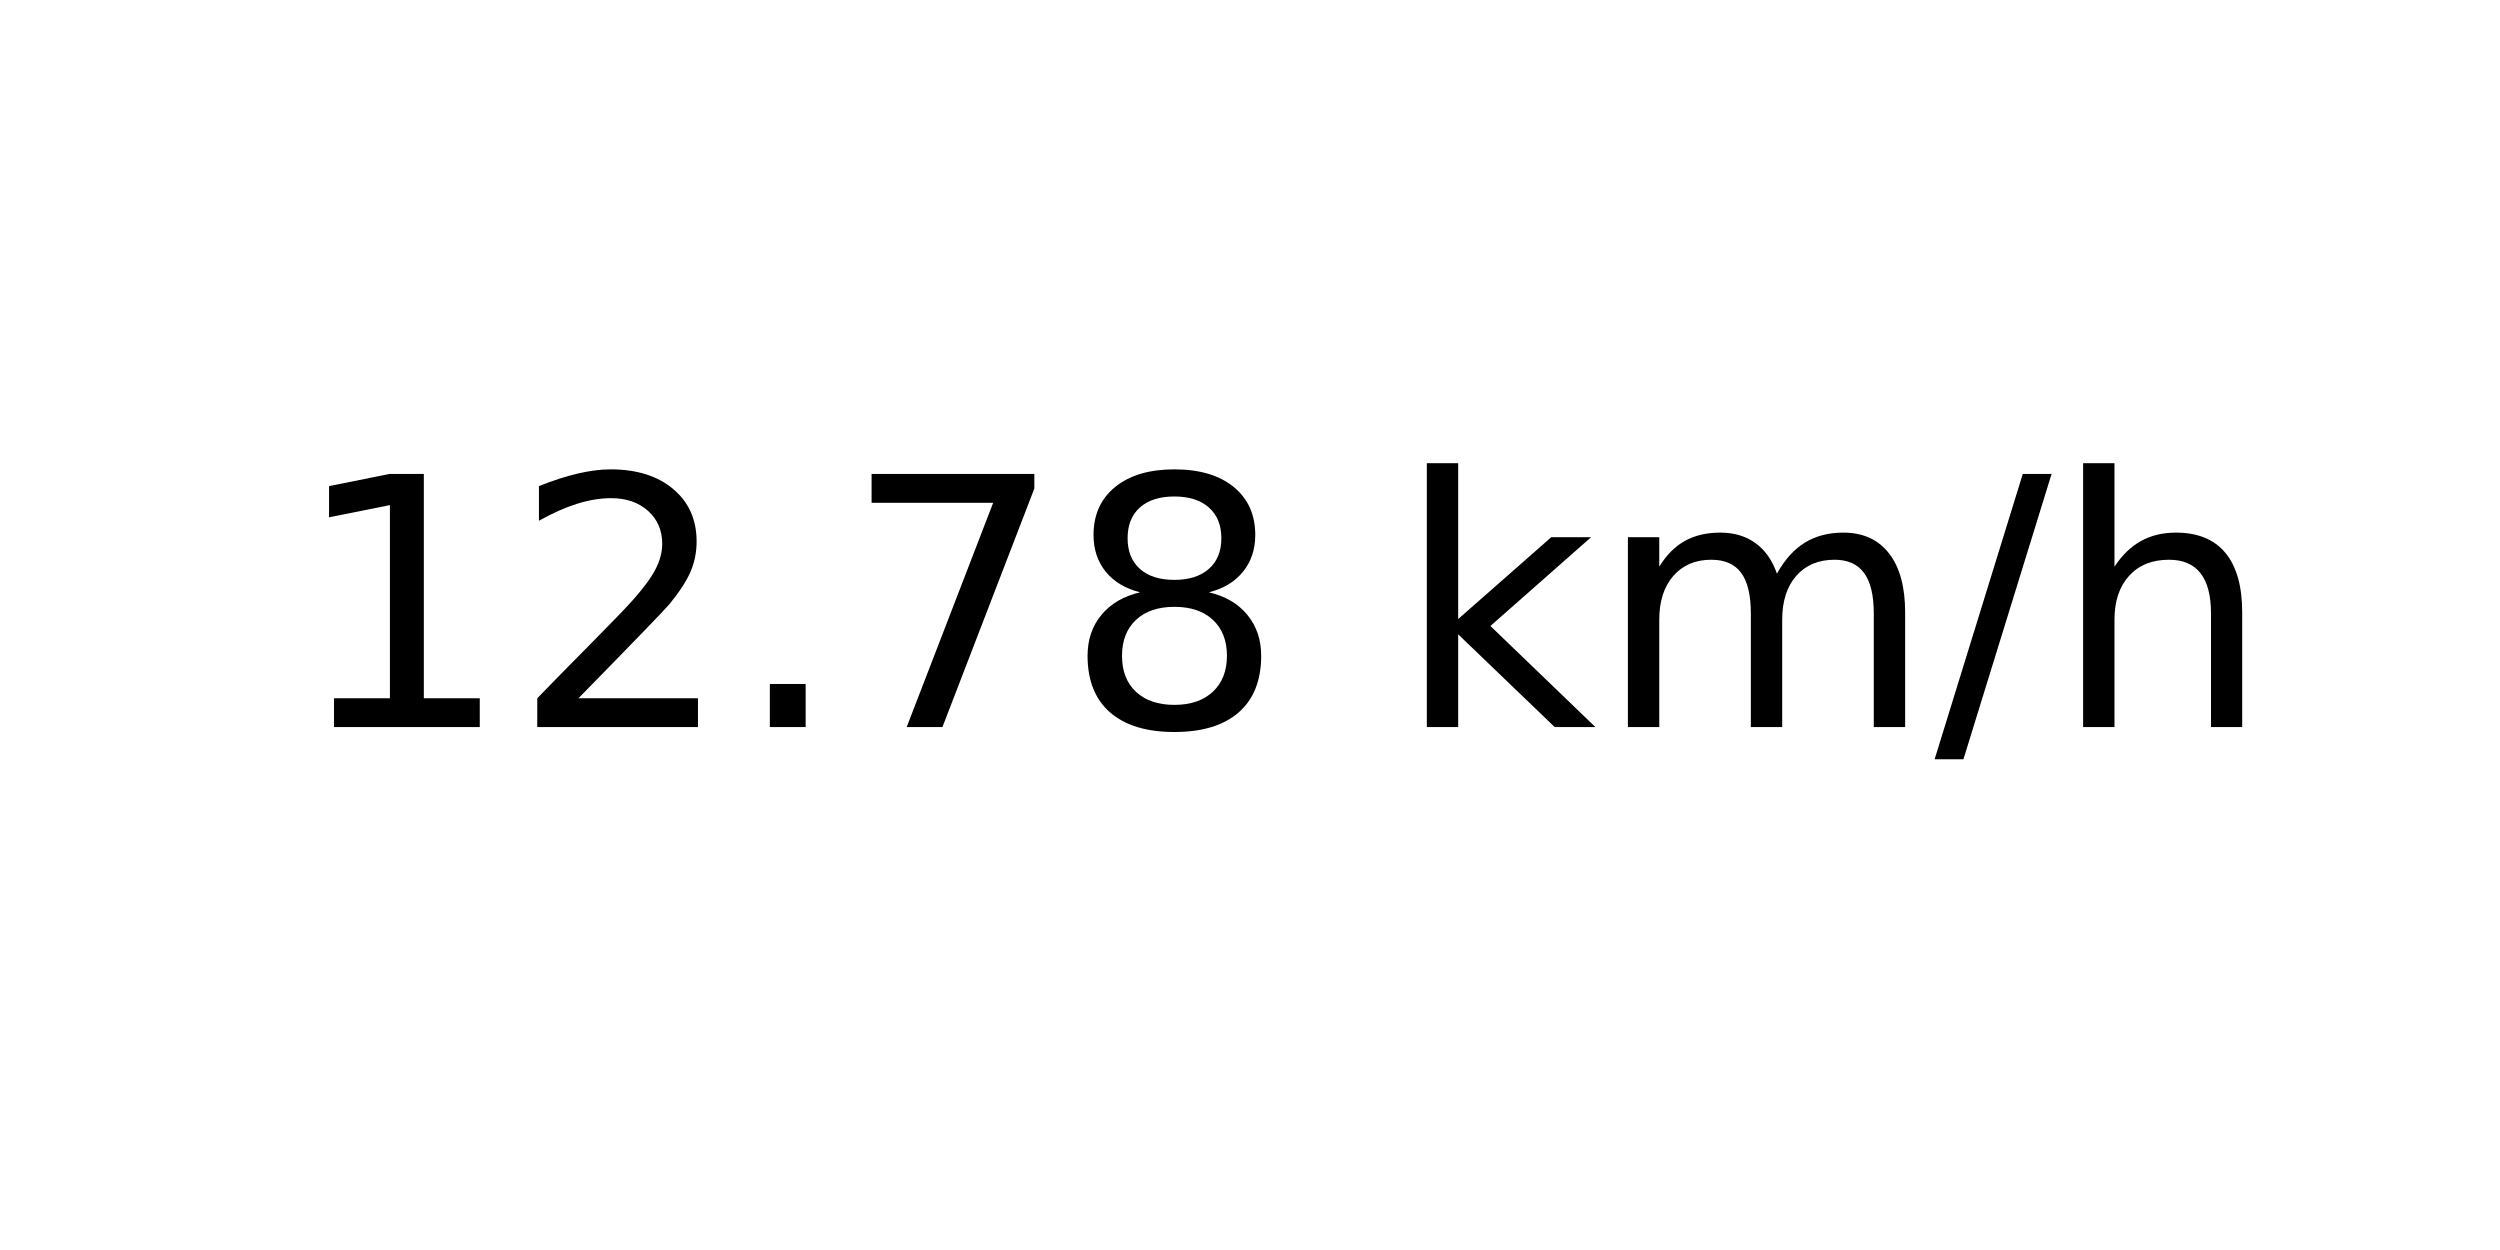
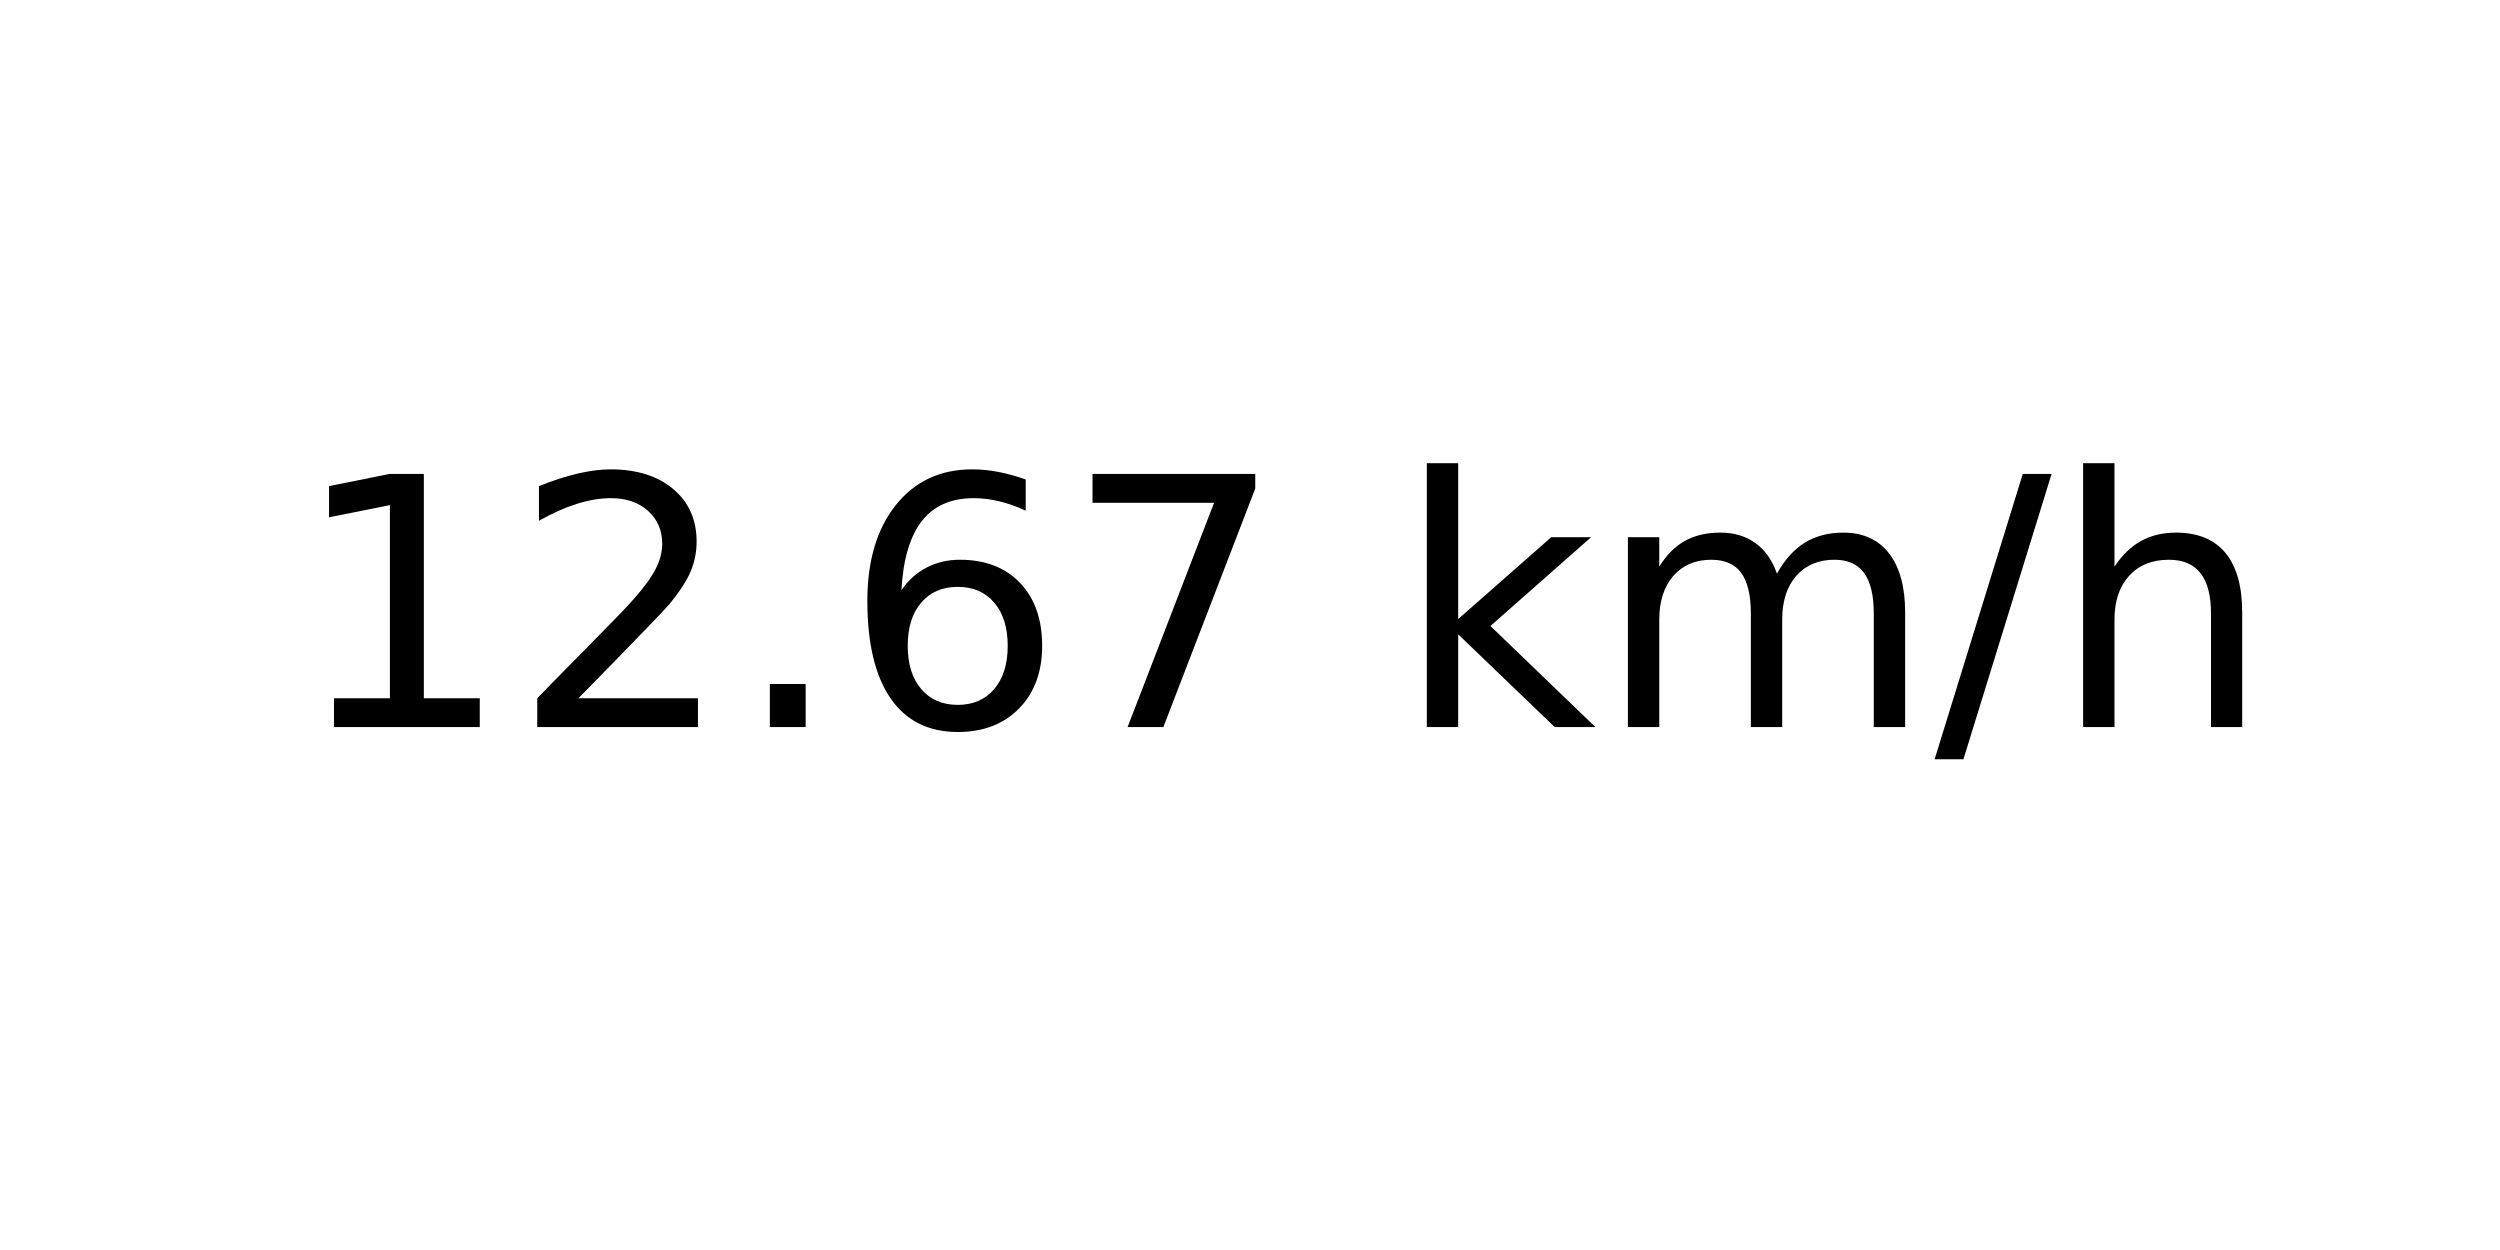
<svg xmlns="http://www.w3.org/2000/svg" xmlns:xlink="http://www.w3.org/1999/xlink" width="72pt" height="36pt" viewBox="0 0 72 36" version="1.1">
  <defs>
    <style type="text/css">*{stroke-linejoin: round; stroke-linecap: butt}</style>
  </defs>
  <g id="figure_1">
    <g id="axes_1">
      <g id="text_1">
        <g transform="translate(8.378125 20.93937) scale(0.1 -0.1)">
          <defs>
            <path id="DejaVuSans-31" d="M 794 531  L 1825 531  L 1825 4091  L 703 3866  L 703 4441  L 1819 4666  L 2450 4666  L 2450 531  L 3481 531  L 3481 0  L 794 0  L 794 531  z " transform="scale(0.015625)" />
            <path id="DejaVuSans-32" d="M 1228 531  L 3431 531  L 3431 0  L 469 0  L 469 531  Q 828 903 1448 1529  Q 2069 2156 2228 2338  Q 2531 2678 2651 2914  Q 2772 3150 2772 3378  Q 2772 3750 2511 3984  Q 2250 4219 1831 4219  Q 1534 4219 1204 4116  Q 875 4013 500 3803  L 500 4441  Q 881 4594 1212 4672  Q 1544 4750 1819 4750  Q 2544 4750 2975 4387  Q 3406 4025 3406 3419  Q 3406 3131 3298 2873  Q 3191 2616 2906 2266  Q 2828 2175 2409 1742  Q 1991 1309 1228 531  z " transform="scale(0.015625)" />
            <path id="DejaVuSans-2e" d="M 684 794  L 1344 794  L 1344 0  L 684 0  L 684 794  z " transform="scale(0.015625)" />
+             <path id="DejaVuSans-36" d="M 2113 2584  Q 1688 2584 1439 2293  Q 1191 2003 1191 1497  Q 1191 994 1439 701  Q 1688 409 2113 409  Q 2538 409 2786 701  Q 3034 994 3034 1497  Q 3034 2003 2786 2293  Q 2538 2584 2113 2584  z M 3366 4563  L 3366 3988  Q 3128 4100 2886 4159  Q 2644 4219 2406 4219  Q 1781 4219 1451 3797  Q 1122 3375 1075 2522  Q 1259 2794 1537 2939  Q 1816 3084 2150 3084  Q 2853 3084 3261 2657  Q 3669 2231 3669 1497  Q 3669 778 3244 343  Q 2819 -91 2113 -91  Q 1303 -91 875 529  Q 447 1150 447 2328  Q 447 3434 972 4092  Q 1497 4750 2381 4750  Q 2619 4750 2861 4703  Q 3103 4656 3366 4563  z " transform="scale(0.015625)" />
            <path id="DejaVuSans-37" d="M 525 4666  L 3525 4666  L 3525 4397  L 1831 0  L 1172 0  L 2766 4134  L 525 4134  L 525 4666  z " transform="scale(0.015625)" />
-             <path id="DejaVuSans-38" d="M 2034 2216  Q 1584 2216 1326 1975  Q 1069 1734 1069 1313  Q 1069 891 1326 650  Q 1584 409 2034 409  Q 2484 409 2743 651  Q 3003 894 3003 1313  Q 3003 1734 2745 1975  Q 2488 2216 2034 2216  z M 1403 2484  Q 997 2584 770 2862  Q 544 3141 544 3541  Q 544 4100 942 4425  Q 1341 4750 2034 4750  Q 2731 4750 3128 4425  Q 3525 4100 3525 3541  Q 3525 3141 3298 2862  Q 3072 2584 2669 2484  Q 3125 2378 3379 2068  Q 3634 1759 3634 1313  Q 3634 634 3220 271  Q 2806 -91 2034 -91  Q 1263 -91 848 271  Q 434 634 434 1313  Q 434 1759 690 2068  Q 947 2378 1403 2484  z M 1172 3481  Q 1172 3119 1398 2916  Q 1625 2713 2034 2713  Q 2441 2713 2670 2916  Q 2900 3119 2900 3481  Q 2900 3844 2670 4047  Q 2441 4250 2034 4250  Q 1625 4250 1398 4047  Q 1172 3844 1172 3481  z " transform="scale(0.015625)" />
            <path id="DejaVuSans-20" transform="scale(0.015625)" />
            <path id="DejaVuSans-6b" d="M 581 4863  L 1159 4863  L 1159 1991  L 2875 3500  L 3609 3500  L 1753 1863  L 3688 0  L 2938 0  L 1159 1709  L 1159 0  L 581 0  L 581 4863  z " transform="scale(0.015625)" />
            <path id="DejaVuSans-6d" d="M 3328 2828  Q 3544 3216 3844 3400  Q 4144 3584 4550 3584  Q 5097 3584 5394 3201  Q 5691 2819 5691 2113  L 5691 0  L 5113 0  L 5113 2094  Q 5113 2597 4934 2840  Q 4756 3084 4391 3084  Q 3944 3084 3684 2787  Q 3425 2491 3425 1978  L 3425 0  L 2847 0  L 2847 2094  Q 2847 2600 2669 2842  Q 2491 3084 2119 3084  Q 1678 3084 1418 2786  Q 1159 2488 1159 1978  L 1159 0  L 581 0  L 581 3500  L 1159 3500  L 1159 2956  Q 1356 3278 1631 3431  Q 1906 3584 2284 3584  Q 2666 3584 2933 3390  Q 3200 3197 3328 2828  z " transform="scale(0.015625)" />
            <path id="DejaVuSans-2f" d="M 1625 4666  L 2156 4666  L 531 -594  L 0 -594  L 1625 4666  z " transform="scale(0.015625)" />
            <path id="DejaVuSans-68" d="M 3513 2113  L 3513 0  L 2938 0  L 2938 2094  Q 2938 2591 2744 2837  Q 2550 3084 2163 3084  Q 1697 3084 1428 2787  Q 1159 2491 1159 1978  L 1159 0  L 581 0  L 581 4863  L 1159 4863  L 1159 2956  Q 1366 3272 1645 3428  Q 1925 3584 2291 3584  Q 2894 3584 3203 3211  Q 3513 2838 3513 2113  z " transform="scale(0.015625)" />
          </defs>
          <use xlink:href="#DejaVuSans-31" />
          <use xlink:href="#DejaVuSans-32" x="63.623" />
          <use xlink:href="#DejaVuSans-2e" x="127.246" />
-           <use xlink:href="#DejaVuSans-37" x="159.033" />
-           <use xlink:href="#DejaVuSans-38" x="222.656" />
+           <use xlink:href="#DejaVuSans-36" x="159.033" />
+           <use xlink:href="#DejaVuSans-37" x="222.656" />
          <use xlink:href="#DejaVuSans-20" x="286.279" />
          <use xlink:href="#DejaVuSans-6b" x="318.066" />
          <use xlink:href="#DejaVuSans-6d" x="375.977" />
          <use xlink:href="#DejaVuSans-2f" x="473.389" />
          <use xlink:href="#DejaVuSans-68" x="507.08" />
        </g>
      </g>
    </g>
  </g>
</svg>
